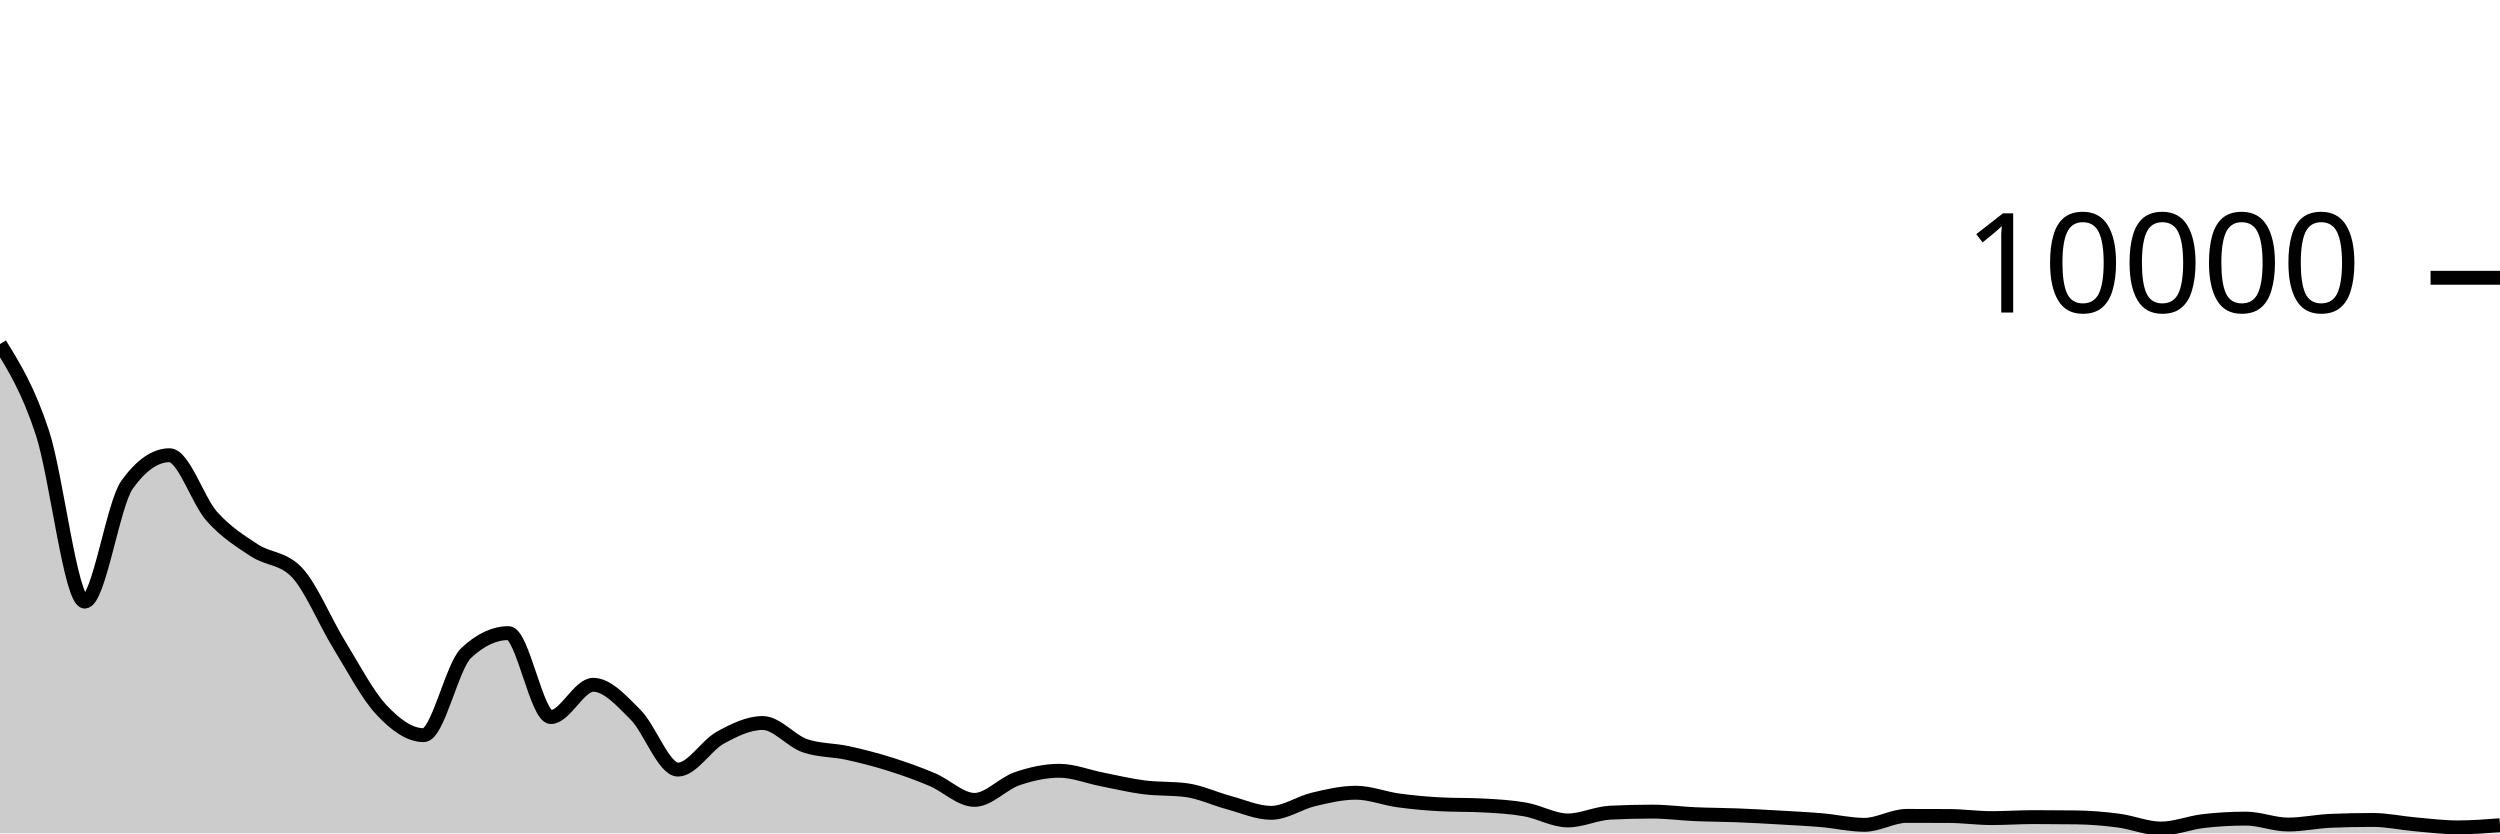
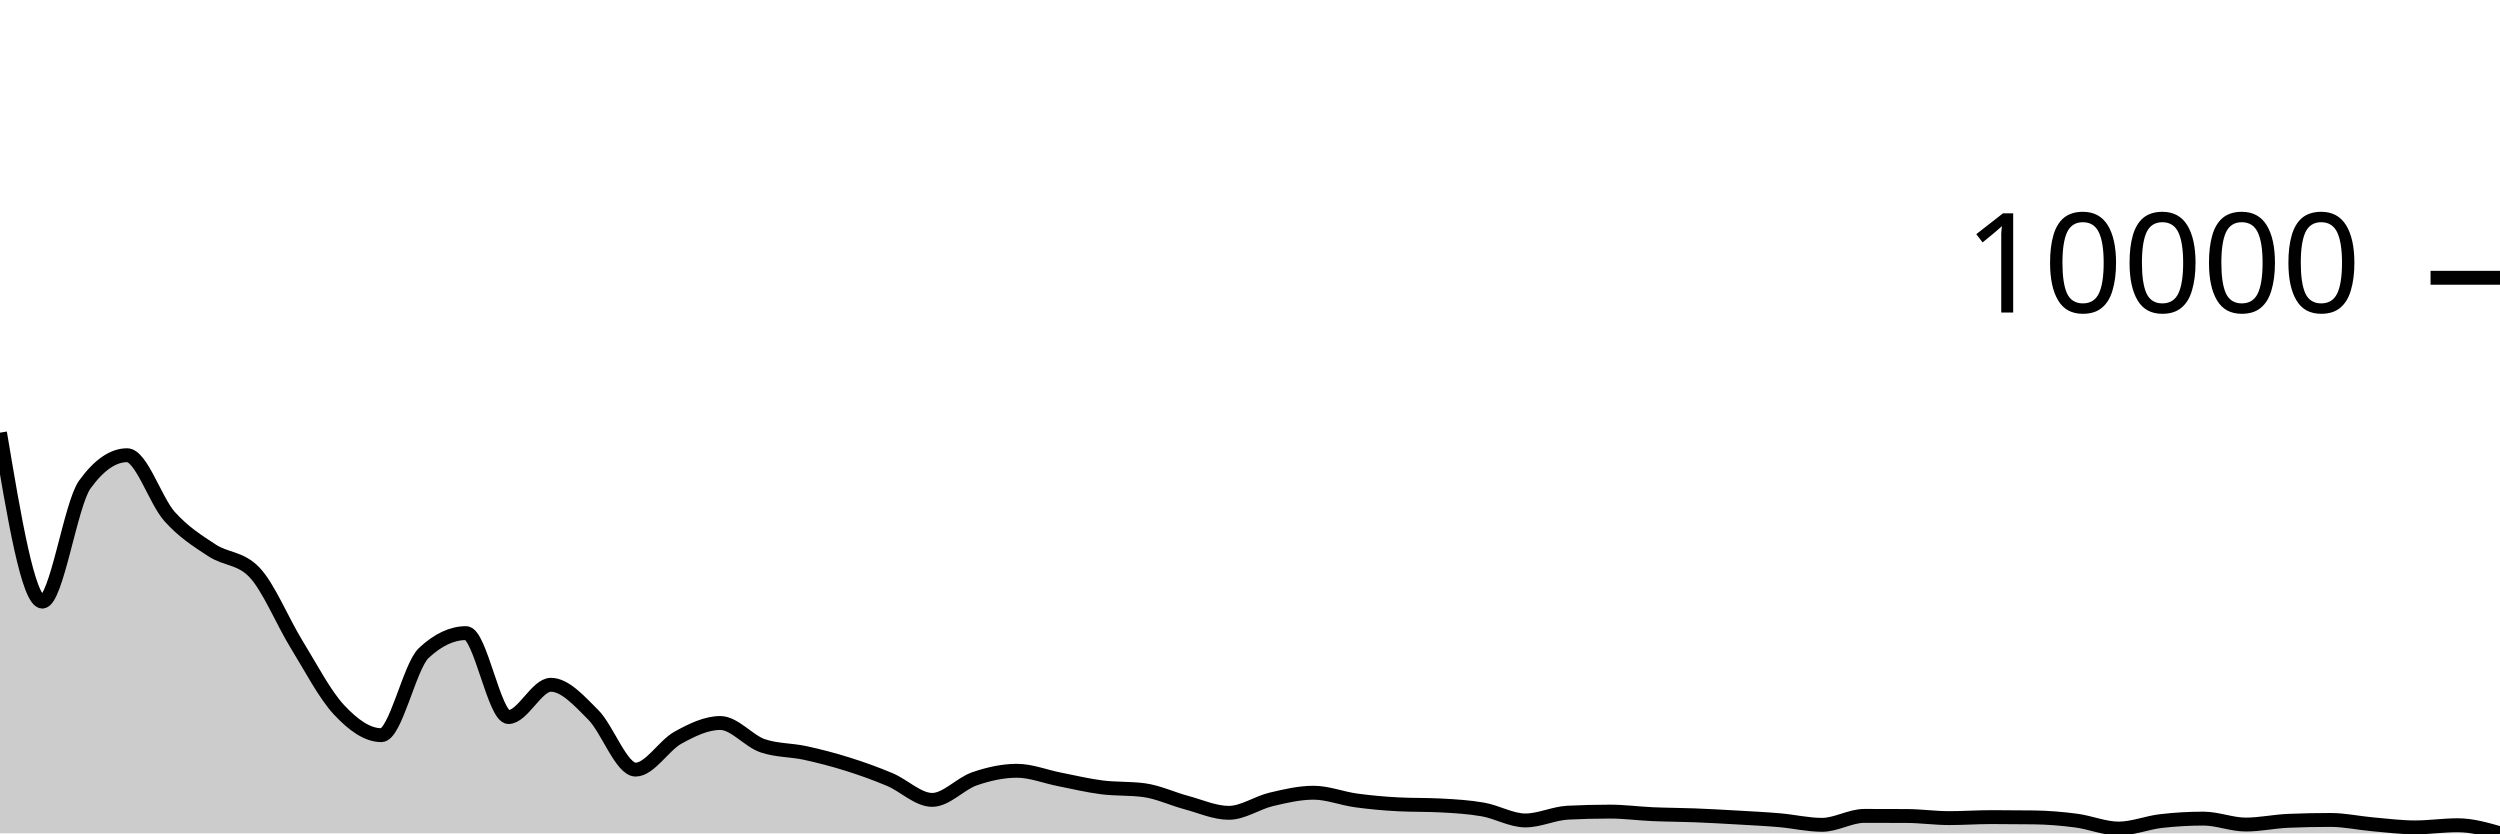
<svg xmlns="http://www.w3.org/2000/svg" viewBox="0 0 180 60">
  <g transform="translate(0,20)">
-     <path class="area" fill="rgba(0, 0, 0, 0.2)" d="M0,4.772C1.017,6.417,2.034,8.061,3.051,11.152C4.068,14.243,5.085,23.316,6.102,23.316C7.119,23.316,8.136,16.303,9.153,14.892C10.169,13.481,11.186,12.776,12.203,12.776C13.22,12.776,14.237,16.039,15.254,17.18C16.271,18.321,17.288,18.951,18.305,19.62C19.322,20.289,20.339,20.144,21.356,21.192C22.373,22.24,23.39,24.744,24.407,26.396C25.424,28.048,26.441,30.015,27.458,31.104C28.475,32.193,29.492,32.932,30.508,32.932C31.525,32.932,32.542,27.977,33.559,27.02C34.576,26.063,35.593,25.584,36.61,25.584C37.627,25.584,38.644,31.628,39.661,31.628C40.678,31.628,41.695,29.304,42.712,29.304C43.729,29.304,44.746,30.446,45.763,31.464C46.78,32.482,47.797,35.412,48.814,35.412C49.831,35.412,50.847,33.671,51.864,33.112C52.881,32.553,53.898,32.056,54.915,32.056C55.932,32.056,56.949,33.352,57.966,33.696C58.983,34.04,60,33.992,61.017,34.212C62.034,34.432,63.051,34.697,64.068,35.016C65.085,35.335,66.102,35.699,67.119,36.128C68.136,36.557,69.153,37.592,70.169,37.592C71.186,37.592,72.203,36.421,73.22,36.072C74.237,35.723,75.254,35.496,76.271,35.496C77.288,35.496,78.305,35.913,79.322,36.112C80.339,36.311,81.356,36.558,82.373,36.688C83.39,36.818,84.407,36.756,85.424,36.892C86.441,37.028,87.458,37.516,88.475,37.788C89.492,38.06,90.508,38.524,91.525,38.524C92.542,38.524,93.559,37.797,94.576,37.556C95.593,37.315,96.61,37.076,97.627,37.076C98.644,37.076,99.661,37.489,100.678,37.628C101.695,37.767,102.712,37.859,103.729,37.912C104.746,37.965,105.763,37.939,106.78,37.992C107.797,38.045,108.814,38.104,109.831,38.284C110.847,38.464,111.864,39.072,112.881,39.072C113.898,39.072,114.915,38.563,115.932,38.512C116.949,38.461,117.966,38.436,118.983,38.436C120,38.436,121.017,38.575,122.034,38.62C123.051,38.665,124.068,38.664,125.085,38.704C126.102,38.744,127.119,38.801,128.136,38.86C129.153,38.919,130.169,38.968,131.186,39.056C132.203,39.144,133.22,39.388,134.237,39.388C135.254,39.388,136.271,38.744,137.288,38.744C138.305,38.744,139.322,38.747,140.339,38.752C141.356,38.757,142.373,38.904,143.39,38.904C144.407,38.904,145.424,38.832,146.441,38.832C147.458,38.832,148.475,38.839,149.492,38.852C150.508,38.865,151.525,38.95,152.542,39.084C153.559,39.218,154.576,39.656,155.593,39.656C156.61,39.656,157.627,39.233,158.644,39.116C159.661,38.999,160.678,38.94,161.695,38.94C162.712,38.94,163.729,39.368,164.746,39.368C165.763,39.368,166.78,39.143,167.797,39.1C168.814,39.057,169.831,39.036,170.847,39.036C171.864,39.036,172.881,39.263,173.898,39.352C174.915,39.441,175.932,39.572,176.949,39.572C177.966,39.572,178.983,39.494,180,39.416L180,40C178.983,40,177.966,40,176.949,40C175.932,40,174.915,40,173.898,40C172.881,40,171.864,40,170.847,40C169.831,40,168.814,40,167.797,40C166.78,40,165.763,40,164.746,40C163.729,40,162.712,40,161.695,40C160.678,40,159.661,40,158.644,40C157.627,40,156.61,40,155.593,40C154.576,40,153.559,40,152.542,40C151.525,40,150.508,40,149.492,40C148.475,40,147.458,40,146.441,40C145.424,40,144.407,40,143.39,40C142.373,40,141.356,40,140.339,40C139.322,40,138.305,40,137.288,40C136.271,40,135.254,40,134.237,40C133.22,40,132.203,40,131.186,40C130.169,40,129.153,40,128.136,40C127.119,40,126.102,40,125.085,40C124.068,40,123.051,40,122.034,40C121.017,40,120,40,118.983,40C117.966,40,116.949,40,115.932,40C114.915,40,113.898,40,112.881,40C111.864,40,110.847,40,109.831,40C108.814,40,107.797,40,106.78,40C105.763,40,104.746,40,103.729,40C102.712,40,101.695,40,100.678,40C99.661,40,98.644,40,97.627,40C96.61,40,95.593,40,94.576,40C93.559,40,92.542,40,91.525,40C90.508,40,89.492,40,88.475,40C87.458,40,86.441,40,85.424,40C84.407,40,83.39,40,82.373,40C81.356,40,80.339,40,79.322,40C78.305,40,77.288,40,76.271,40C75.254,40,74.237,40,73.22,40C72.203,40,71.186,40,70.169,40C69.153,40,68.136,40,67.119,40C66.102,40,65.085,40,64.068,40C63.051,40,62.034,40,61.017,40C60,40,58.983,40,57.966,40C56.949,40,55.932,40,54.915,40C53.898,40,52.881,40,51.864,40C50.847,40,49.831,40,48.814,40C47.797,40,46.78,40,45.763,40C44.746,40,43.729,40,42.712,40C41.695,40,40.678,40,39.661,40C38.644,40,37.627,40,36.61,40C35.593,40,34.576,40,33.559,40C32.542,40,31.525,40,30.508,40C29.492,40,28.475,40,27.458,40C26.441,40,25.424,40,24.407,40C23.39,40,22.373,40,21.356,40C20.339,40,19.322,40,18.305,40C17.288,40,16.271,40,15.254,40C14.237,40,13.22,40,12.203,40C11.186,40,10.169,40,9.153,40C8.136,40,7.119,40,6.102,40C5.085,40,4.068,40,3.051,40C2.034,40,1.017,40,0,40Z" />
-     <path class="line" stroke="black" fill="none" d="M0,4.772C1.017,6.417,2.034,8.061,3.051,11.152C4.068,14.243,5.085,23.316,6.102,23.316C7.119,23.316,8.136,16.303,9.153,14.892C10.169,13.481,11.186,12.776,12.203,12.776C13.22,12.776,14.237,16.039,15.254,17.18C16.271,18.321,17.288,18.951,18.305,19.62C19.322,20.289,20.339,20.144,21.356,21.192C22.373,22.24,23.39,24.744,24.407,26.396C25.424,28.048,26.441,30.015,27.458,31.104C28.475,32.193,29.492,32.932,30.508,32.932C31.525,32.932,32.542,27.977,33.559,27.02C34.576,26.063,35.593,25.584,36.61,25.584C37.627,25.584,38.644,31.628,39.661,31.628C40.678,31.628,41.695,29.304,42.712,29.304C43.729,29.304,44.746,30.446,45.763,31.464C46.78,32.482,47.797,35.412,48.814,35.412C49.831,35.412,50.847,33.671,51.864,33.112C52.881,32.553,53.898,32.056,54.915,32.056C55.932,32.056,56.949,33.352,57.966,33.696C58.983,34.04,60,33.992,61.017,34.212C62.034,34.432,63.051,34.697,64.068,35.016C65.085,35.335,66.102,35.699,67.119,36.128C68.136,36.557,69.153,37.592,70.169,37.592C71.186,37.592,72.203,36.421,73.22,36.072C74.237,35.723,75.254,35.496,76.271,35.496C77.288,35.496,78.305,35.913,79.322,36.112C80.339,36.311,81.356,36.558,82.373,36.688C83.39,36.818,84.407,36.756,85.424,36.892C86.441,37.028,87.458,37.516,88.475,37.788C89.492,38.06,90.508,38.524,91.525,38.524C92.542,38.524,93.559,37.797,94.576,37.556C95.593,37.315,96.61,37.076,97.627,37.076C98.644,37.076,99.661,37.489,100.678,37.628C101.695,37.767,102.712,37.859,103.729,37.912C104.746,37.965,105.763,37.939,106.78,37.992C107.797,38.045,108.814,38.104,109.831,38.284C110.847,38.464,111.864,39.072,112.881,39.072C113.898,39.072,114.915,38.563,115.932,38.512C116.949,38.461,117.966,38.436,118.983,38.436C120,38.436,121.017,38.575,122.034,38.62C123.051,38.665,124.068,38.664,125.085,38.704C126.102,38.744,127.119,38.801,128.136,38.86C129.153,38.919,130.169,38.968,131.186,39.056C132.203,39.144,133.22,39.388,134.237,39.388C135.254,39.388,136.271,38.744,137.288,38.744C138.305,38.744,139.322,38.747,140.339,38.752C141.356,38.757,142.373,38.904,143.39,38.904C144.407,38.904,145.424,38.832,146.441,38.832C147.458,38.832,148.475,38.839,149.492,38.852C150.508,38.865,151.525,38.95,152.542,39.084C153.559,39.218,154.576,39.656,155.593,39.656C156.61,39.656,157.627,39.233,158.644,39.116C159.661,38.999,160.678,38.94,161.695,38.94C162.712,38.94,163.729,39.368,164.746,39.368C165.763,39.368,166.78,39.143,167.797,39.1C168.814,39.057,169.831,39.036,170.847,39.036C171.864,39.036,172.881,39.263,173.898,39.352C174.915,39.441,175.932,39.572,176.949,39.572C177.966,39.572,178.983,39.494,180,39.416" />
+     <path class="area" fill="rgba(0, 0, 0, 0.2)" d="M0,11.152C1.017,17.234,2.034,23.316,3.051,23.316C4.068,23.316,5.085,16.303,6.102,14.892C7.119,13.481,8.136,12.776,9.153,12.776C10.169,12.776,11.186,16.039,12.203,17.18C13.22,18.321,14.237,18.951,15.254,19.62C16.271,20.289,17.288,20.144,18.305,21.192C19.322,22.24,20.339,24.744,21.356,26.396C22.373,28.048,23.39,30.015,24.407,31.104C25.424,32.193,26.441,32.932,27.458,32.932C28.475,32.932,29.492,27.977,30.508,27.02C31.525,26.063,32.542,25.584,33.559,25.584C34.576,25.584,35.593,31.628,36.61,31.628C37.627,31.628,38.644,29.304,39.661,29.304C40.678,29.304,41.695,30.446,42.712,31.464C43.729,32.482,44.746,35.412,45.763,35.412C46.78,35.412,47.797,33.671,48.814,33.112C49.831,32.553,50.847,32.056,51.864,32.056C52.881,32.056,53.898,33.352,54.915,33.696C55.932,34.04,56.949,33.992,57.966,34.212C58.983,34.432,60,34.697,61.017,35.016C62.034,35.335,63.051,35.699,64.068,36.128C65.085,36.557,66.102,37.592,67.119,37.592C68.136,37.592,69.153,36.421,70.169,36.072C71.186,35.723,72.203,35.496,73.22,35.496C74.237,35.496,75.254,35.913,76.271,36.112C77.288,36.311,78.305,36.558,79.322,36.688C80.339,36.818,81.356,36.756,82.373,36.892C83.39,37.028,84.407,37.516,85.424,37.788C86.441,38.06,87.458,38.524,88.475,38.524C89.492,38.524,90.508,37.797,91.525,37.556C92.542,37.315,93.559,37.076,94.576,37.076C95.593,37.076,96.61,37.489,97.627,37.628C98.644,37.767,99.661,37.859,100.678,37.912C101.695,37.965,102.712,37.939,103.729,37.992C104.746,38.045,105.763,38.104,106.78,38.284C107.797,38.464,108.814,39.072,109.831,39.072C110.847,39.072,111.864,38.563,112.881,38.512C113.898,38.461,114.915,38.436,115.932,38.436C116.949,38.436,117.966,38.575,118.983,38.62C120,38.665,121.017,38.664,122.034,38.704C123.051,38.744,124.068,38.801,125.085,38.86C126.102,38.919,127.119,38.968,128.136,39.056C129.153,39.144,130.169,39.388,131.186,39.388C132.203,39.388,133.22,38.744,134.237,38.744C135.254,38.744,136.271,38.747,137.288,38.752C138.305,38.757,139.322,38.904,140.339,38.904C141.356,38.904,142.373,38.832,143.39,38.832C144.407,38.832,145.424,38.839,146.441,38.852C147.458,38.865,148.475,38.95,149.492,39.084C150.508,39.218,151.525,39.656,152.542,39.656C153.559,39.656,154.576,39.233,155.593,39.116C156.61,38.999,157.627,38.94,158.644,38.94C159.661,38.94,160.678,39.368,161.695,39.368C162.712,39.368,163.729,39.143,164.746,39.1C165.763,39.057,166.78,39.036,167.797,39.036C168.814,39.036,169.831,39.263,170.847,39.352C171.864,39.441,172.881,39.572,173.898,39.572C174.915,39.572,175.932,39.416,176.949,39.416C177.966,39.416,178.983,39.706,180,39.996L180,40C178.983,40,177.966,40,176.949,40C175.932,40,174.915,40,173.898,40C172.881,40,171.864,40,170.847,40C169.831,40,168.814,40,167.797,40C166.78,40,165.763,40,164.746,40C163.729,40,162.712,40,161.695,40C160.678,40,159.661,40,158.644,40C157.627,40,156.61,40,155.593,40C154.576,40,153.559,40,152.542,40C151.525,40,150.508,40,149.492,40C148.475,40,147.458,40,146.441,40C145.424,40,144.407,40,143.39,40C142.373,40,141.356,40,140.339,40C139.322,40,138.305,40,137.288,40C136.271,40,135.254,40,134.237,40C133.22,40,132.203,40,131.186,40C130.169,40,129.153,40,128.136,40C127.119,40,126.102,40,125.085,40C124.068,40,123.051,40,122.034,40C121.017,40,120,40,118.983,40C117.966,40,116.949,40,115.932,40C114.915,40,113.898,40,112.881,40C111.864,40,110.847,40,109.831,40C108.814,40,107.797,40,106.78,40C105.763,40,104.746,40,103.729,40C102.712,40,101.695,40,100.678,40C99.661,40,98.644,40,97.627,40C96.61,40,95.593,40,94.576,40C93.559,40,92.542,40,91.525,40C90.508,40,89.492,40,88.475,40C87.458,40,86.441,40,85.424,40C84.407,40,83.39,40,82.373,40C81.356,40,80.339,40,79.322,40C78.305,40,77.288,40,76.271,40C75.254,40,74.237,40,73.22,40C72.203,40,71.186,40,70.169,40C69.153,40,68.136,40,67.119,40C66.102,40,65.085,40,64.068,40C63.051,40,62.034,40,61.017,40C60,40,58.983,40,57.966,40C56.949,40,55.932,40,54.915,40C53.898,40,52.881,40,51.864,40C50.847,40,49.831,40,48.814,40C47.797,40,46.78,40,45.763,40C44.746,40,43.729,40,42.712,40C41.695,40,40.678,40,39.661,40C38.644,40,37.627,40,36.61,40C35.593,40,34.576,40,33.559,40C32.542,40,31.525,40,30.508,40C29.492,40,28.475,40,27.458,40C26.441,40,25.424,40,24.407,40C23.39,40,22.373,40,21.356,40C20.339,40,19.322,40,18.305,40C17.288,40,16.271,40,15.254,40C14.237,40,13.22,40,12.203,40C11.186,40,10.169,40,9.153,40C8.136,40,7.119,40,6.102,40C5.085,40,4.068,40,3.051,40C2.034,40,1.017,40,0,40Z" />
+     <path class="line" stroke="black" fill="none" d="M0,11.152C1.017,17.234,2.034,23.316,3.051,23.316C4.068,23.316,5.085,16.303,6.102,14.892C7.119,13.481,8.136,12.776,9.153,12.776C10.169,12.776,11.186,16.039,12.203,17.18C13.22,18.321,14.237,18.951,15.254,19.62C16.271,20.289,17.288,20.144,18.305,21.192C19.322,22.24,20.339,24.744,21.356,26.396C22.373,28.048,23.39,30.015,24.407,31.104C25.424,32.193,26.441,32.932,27.458,32.932C28.475,32.932,29.492,27.977,30.508,27.02C31.525,26.063,32.542,25.584,33.559,25.584C34.576,25.584,35.593,31.628,36.61,31.628C37.627,31.628,38.644,29.304,39.661,29.304C40.678,29.304,41.695,30.446,42.712,31.464C43.729,32.482,44.746,35.412,45.763,35.412C46.78,35.412,47.797,33.671,48.814,33.112C49.831,32.553,50.847,32.056,51.864,32.056C52.881,32.056,53.898,33.352,54.915,33.696C55.932,34.04,56.949,33.992,57.966,34.212C58.983,34.432,60,34.697,61.017,35.016C62.034,35.335,63.051,35.699,64.068,36.128C65.085,36.557,66.102,37.592,67.119,37.592C68.136,37.592,69.153,36.421,70.169,36.072C71.186,35.723,72.203,35.496,73.22,35.496C74.237,35.496,75.254,35.913,76.271,36.112C77.288,36.311,78.305,36.558,79.322,36.688C80.339,36.818,81.356,36.756,82.373,36.892C83.39,37.028,84.407,37.516,85.424,37.788C86.441,38.06,87.458,38.524,88.475,38.524C89.492,38.524,90.508,37.797,91.525,37.556C92.542,37.315,93.559,37.076,94.576,37.076C95.593,37.076,96.61,37.489,97.627,37.628C98.644,37.767,99.661,37.859,100.678,37.912C101.695,37.965,102.712,37.939,103.729,37.992C104.746,38.045,105.763,38.104,106.78,38.284C107.797,38.464,108.814,39.072,109.831,39.072C110.847,39.072,111.864,38.563,112.881,38.512C113.898,38.461,114.915,38.436,115.932,38.436C116.949,38.436,117.966,38.575,118.983,38.62C120,38.665,121.017,38.664,122.034,38.704C123.051,38.744,124.068,38.801,125.085,38.86C126.102,38.919,127.119,38.968,128.136,39.056C129.153,39.144,130.169,39.388,131.186,39.388C132.203,39.388,133.22,38.744,134.237,38.744C135.254,38.744,136.271,38.747,137.288,38.752C138.305,38.757,139.322,38.904,140.339,38.904C141.356,38.904,142.373,38.832,143.39,38.832C144.407,38.832,145.424,38.839,146.441,38.852C147.458,38.865,148.475,38.95,149.492,39.084C150.508,39.218,151.525,39.656,152.542,39.656C153.559,39.656,154.576,39.233,155.593,39.116C156.61,38.999,157.627,38.94,158.644,38.94C159.661,38.94,160.678,39.368,161.695,39.368C162.712,39.368,163.729,39.143,164.746,39.1C165.763,39.057,166.78,39.036,167.797,39.036C168.814,39.036,169.831,39.263,170.847,39.352C171.864,39.441,172.881,39.572,173.898,39.572C174.915,39.572,175.932,39.416,176.949,39.416C177.966,39.416,178.983,39.706,180,39.996" />
    <path class="axis-ceiling" stroke-width="1" stroke="black" fill="none" d="M175,0L180,0" />
    <text class="axis-ceiling-label" font-family="sans-serif" text-anchor="end" font-size="10px" x="170" y="2.5">10000</text>
  </g>
</svg>
